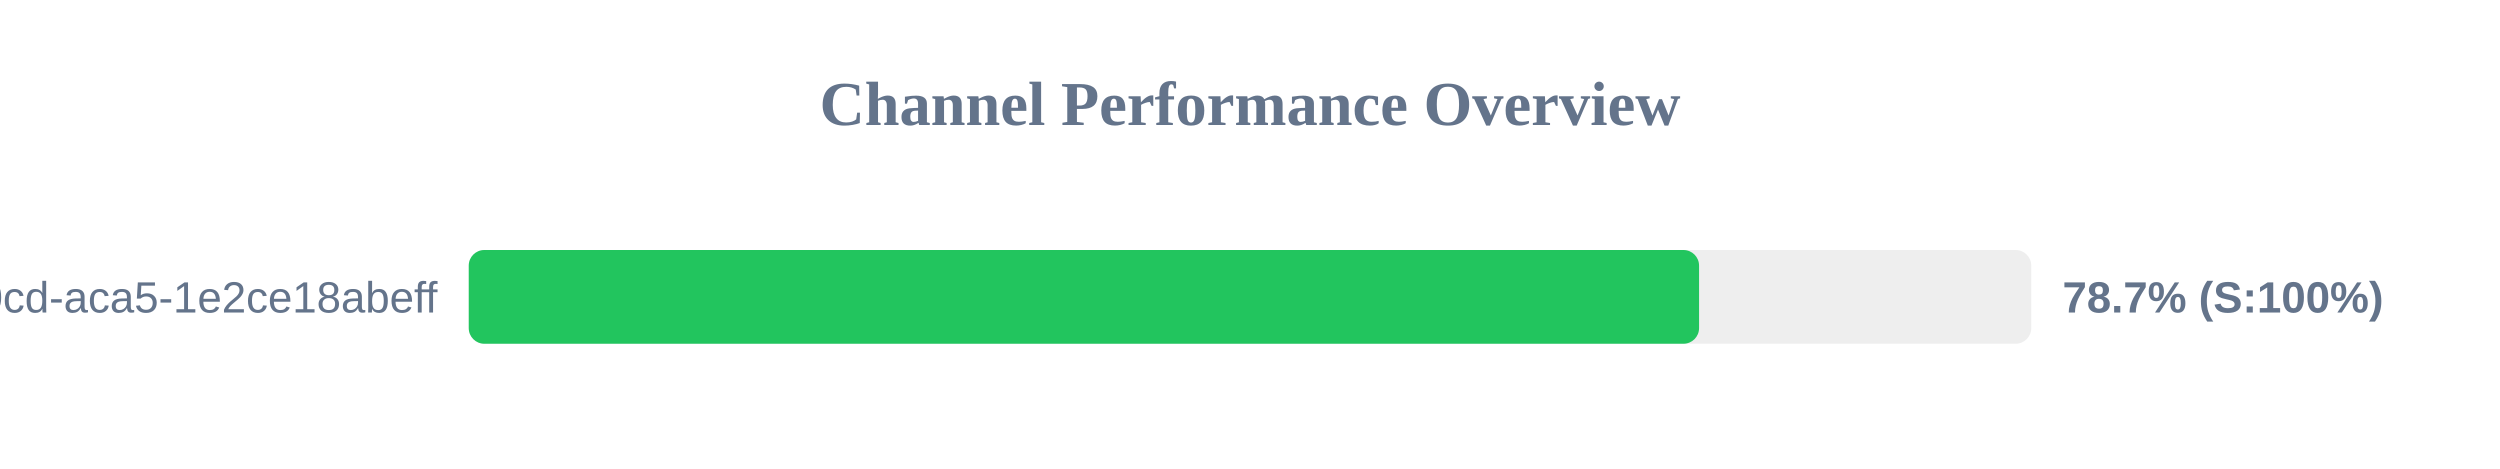
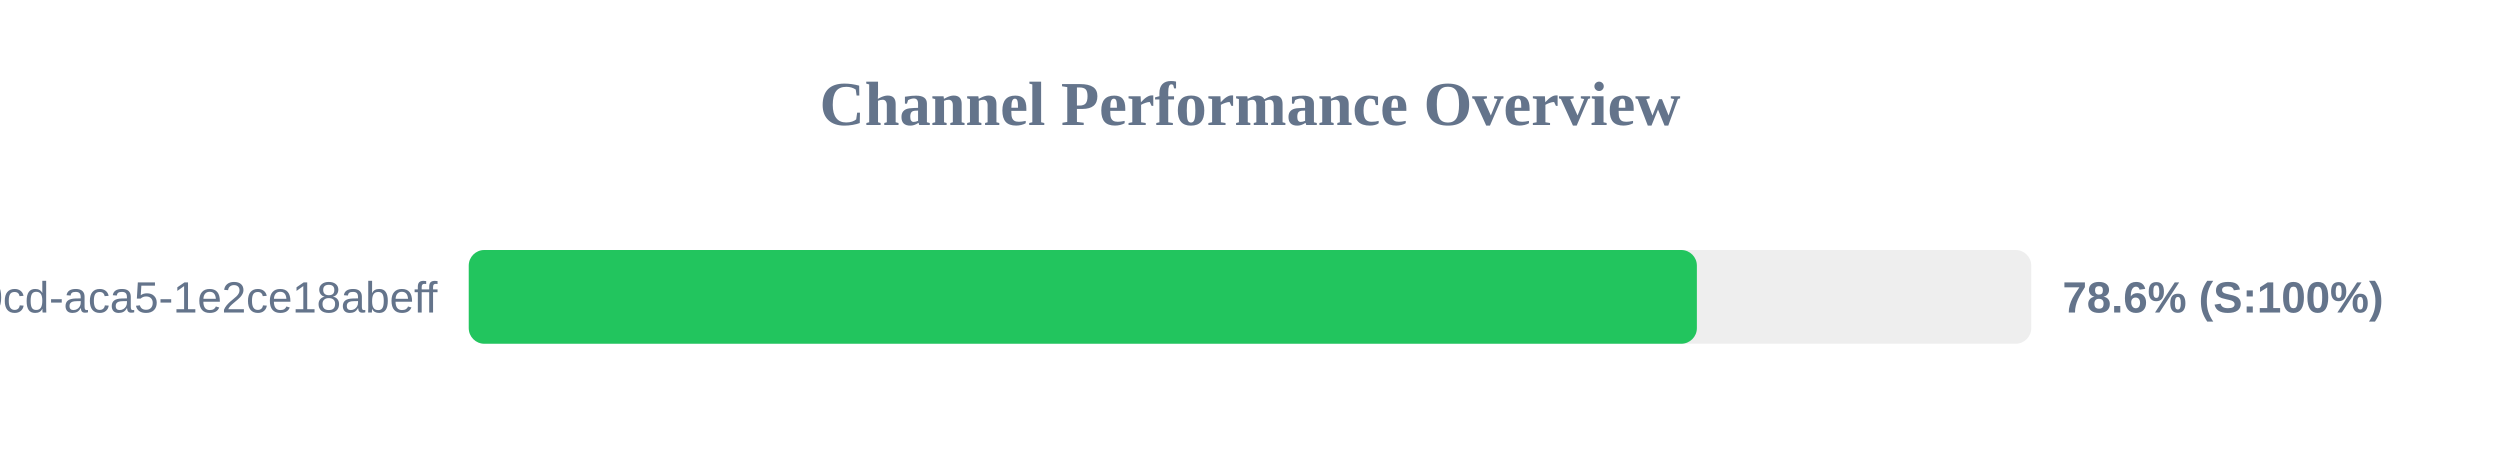
<svg xmlns="http://www.w3.org/2000/svg" width="800" height="150" version="1.1">
  <style>
        .row { font: 14px Arial; fill: #64748b; }
        .score { font: bold 14px Arial; fill: #64748b; }
    </style>
  <text x="400" y="40" text-anchor="middle" font-size="20px" font-weight="bold" fill="#64748b">Channel Performance Overview</text>
  <rect x="150" y="80" width="500" height="30" fill="#eee" rx="5" />
-   <rect x="150" y="80" width="393.7" height="30" fill="#22c55e" rx="5" />
+   <rect x="150" y="80" width="393.0" height="30" fill="#22c55e" rx="5" />
  <text x="140" y="100" text-anchor="end" class="row">?uuid=ebbeef45-0fd8-40cd-aca5-1e2ce18abeff</text>
-   <text x="660" y="100" text-anchor="start" class="score">78.7% (S:100%)</text>
+   <text x="660" y="100" text-anchor="start" class="score">78.6% (S:100%)</text>
</svg>
